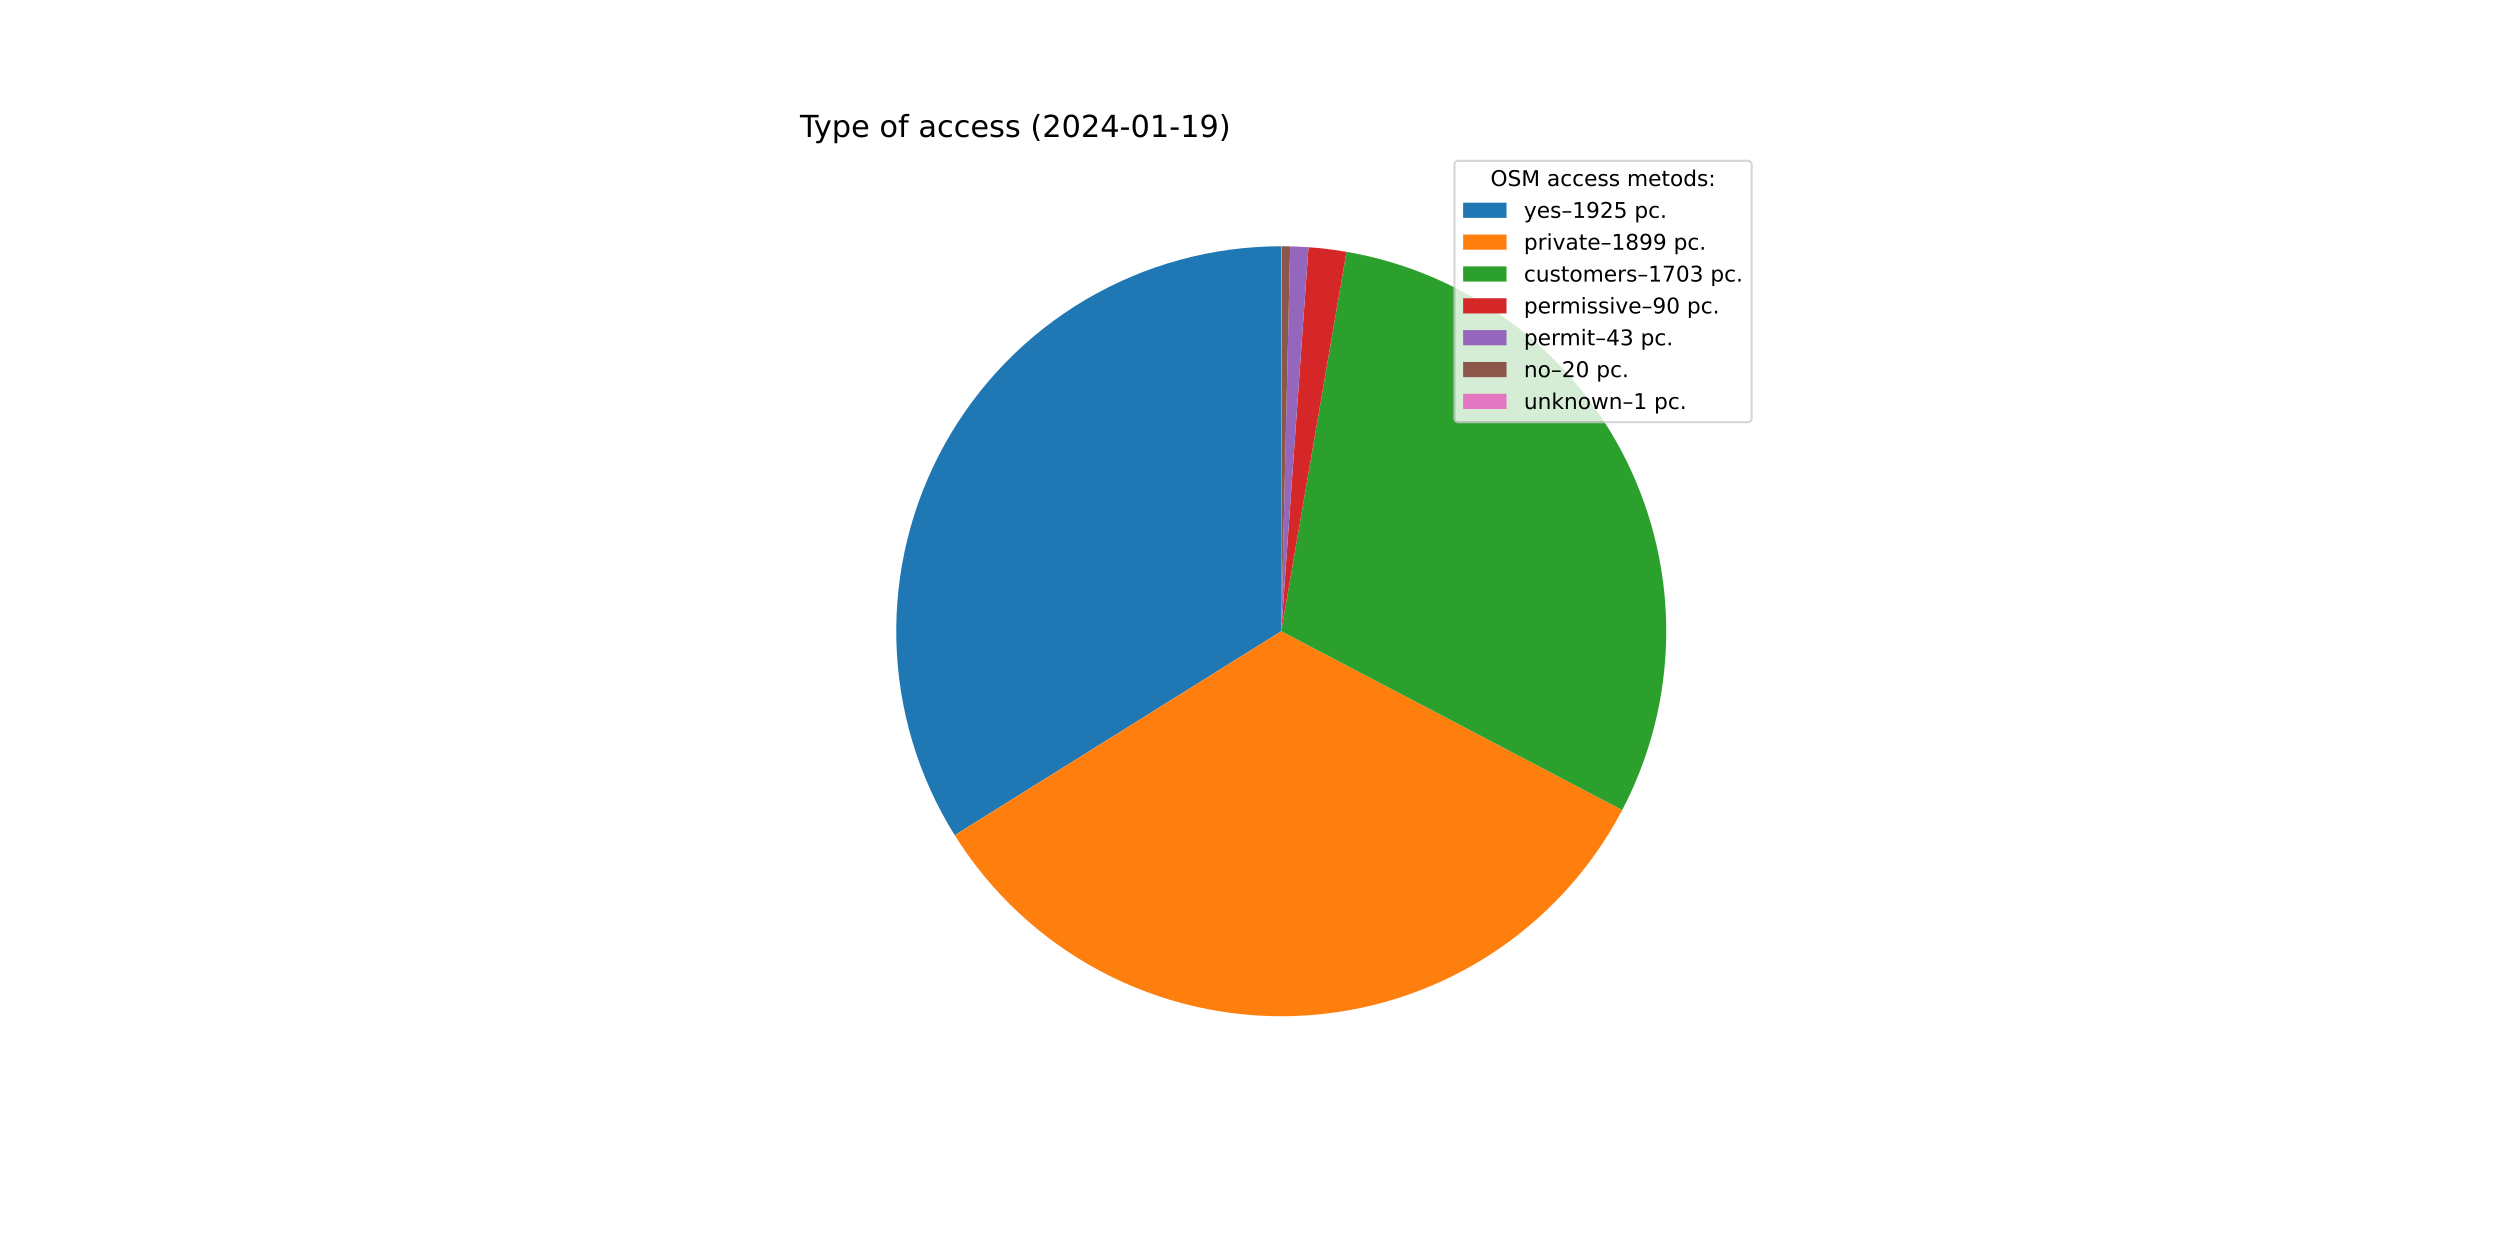
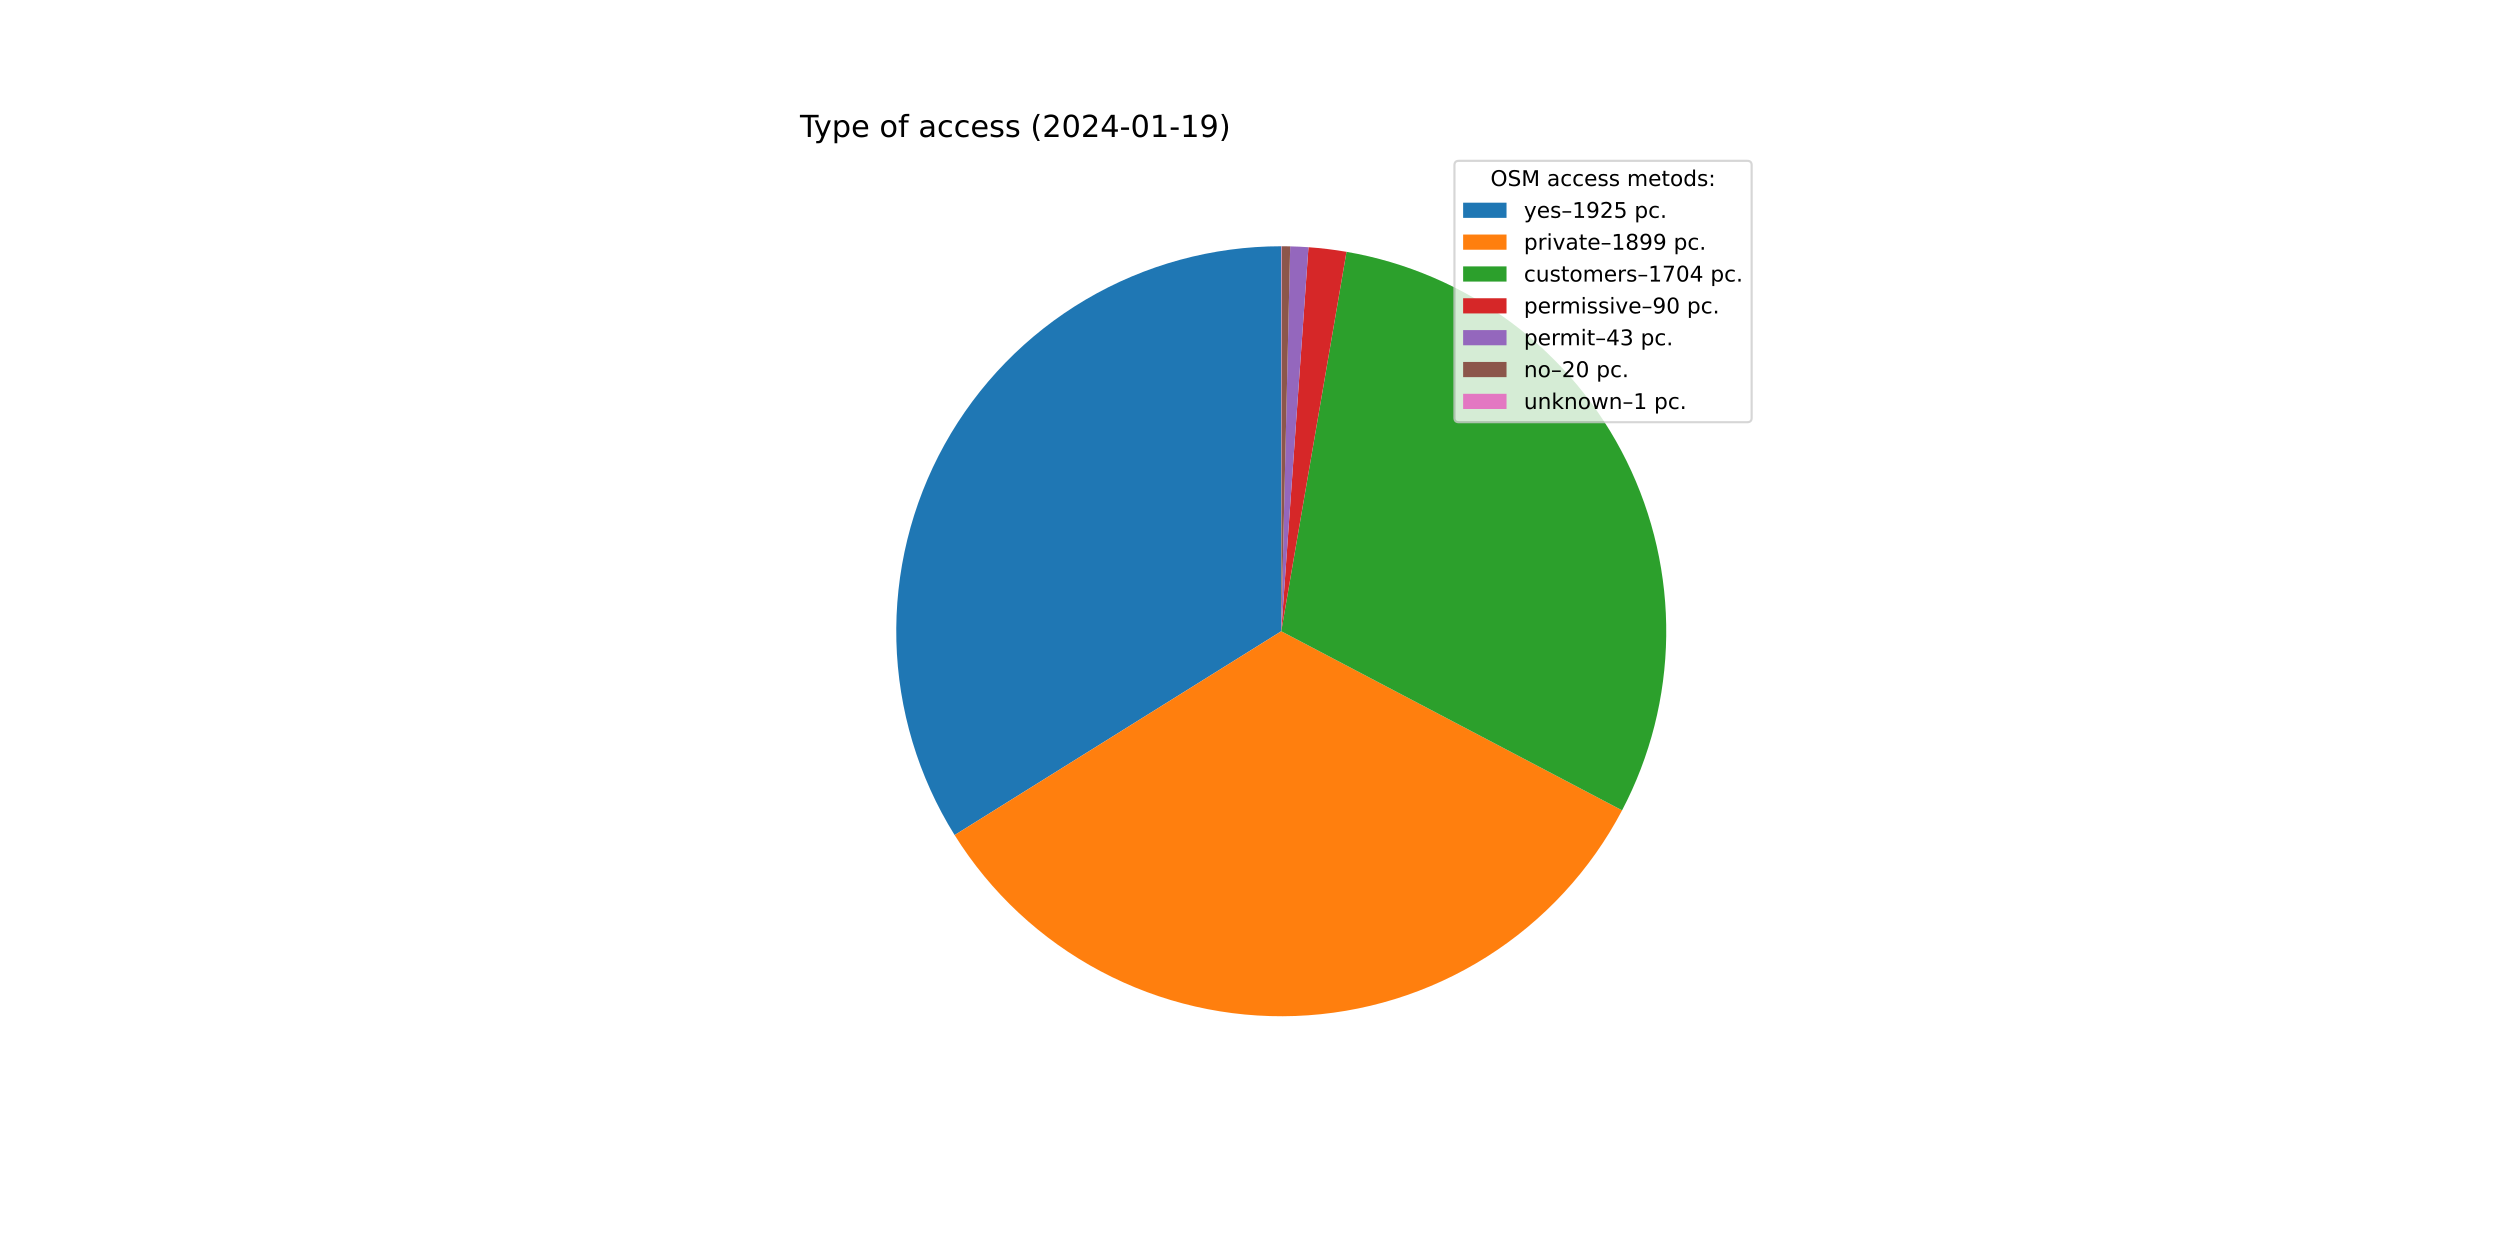
<svg xmlns="http://www.w3.org/2000/svg" xmlns:xlink="http://www.w3.org/1999/xlink" width="1152pt" height="576pt" viewBox="0 0 1152 576" version="1.1">
  <defs>
    <style type="text/css">*{stroke-linejoin: round; stroke-linecap: butt}</style>
  </defs>
  <g id="figure_1">
    <g id="patch_1">
      <path d="M 0 576  L 1152 576  L 1152 0  L 0 0  z " style="fill: #ffffff" />
    </g>
    <g id="axes_1">
      <g id="patch_2">
-         <path d="M 590.4 113.472  C 558.74 113.472 527.649 121.947 500.368 138.014  C 473.088 154.082 450.599 177.162 435.246 204.851  C 419.894 232.54 412.229 263.841 413.052 295.49  C 413.875 327.14 423.155 358 439.926 384.854  L 590.4 290.88  L 590.4 113.472  z " style="fill: #1f77b4" />
+         <path d="M 590.4 113.472  C 558.745 113.472 527.66 121.944 500.383 138.006  C 473.105 154.068 450.618 177.141 435.262 204.822  C 419.907 232.503 412.237 263.796 413.051 295.441  C 413.864 327.085 423.133 357.942 439.891 384.798  L 590.4 290.88  L 590.4 113.472  z " style="fill: #1f77b4" />
      </g>
      <g id="patch_3">
-         <path d="M 439.926 384.854  C 456.467 411.341 479.713 432.997 507.304 447.624  C 534.894 462.251 565.864 469.337 597.07 468.163  C 628.276 466.989 658.625 457.596 685.039 440.937  C 711.452 424.278 733.005 400.937 747.51 373.282  L 590.4 290.88  L 439.926 384.854  z " style="fill: #ff7f0e" />
+         <path d="M 439.891 384.798  C 456.419 411.286 479.652 432.948 507.23 447.585  C 534.809 462.222 565.769 469.323 596.97 468.166  C 628.171 467.01 658.521 457.637 684.941 440.999  C 711.361 424.36 732.926 401.038 747.448 373.399  L 590.4 290.88  L 439.891 384.798  z " style="fill: #ff7f0e" />
      </g>
      <g id="patch_4">
-         <path d="M 747.51 373.282  C 760.503 348.509 767.455 321.01 767.795 293.038  C 768.135 265.066 761.855 237.407 749.468 212.325  C 737.081 187.243 718.936 165.442 696.518 148.709  C 674.101 131.977 648.04 120.781 620.471 116.039  L 590.4 290.88  L 747.51 373.282  z " style="fill: #2ca02c" />
+         <path d="M 747.448 373.399  C 760.466 348.625 767.438 321.119 767.794 293.136  C 768.15 265.153 761.879 237.478 749.496 212.381  C 737.113 187.285 718.966 165.47 696.542 148.727  C 674.117 131.983 648.046 120.781 620.466 116.038  L 590.4 290.88  L 747.448 373.399  z " style="fill: #2ca02c" />
      </g>
      <g id="patch_5">
-         <path d="M 620.471 116.039  C 617.57 115.54 614.657 115.114 611.735 114.76  C 608.813 114.406 605.883 114.124 602.947 113.916  L 590.4 290.88  L 620.471 116.039  z " style="fill: #d62728" />
+         <path d="M 620.466 116.038  C 617.565 115.539 614.653 115.113 611.732 114.759  C 608.81 114.405 605.88 114.124 602.945 113.916  L 590.4 290.88  L 620.466 116.038  z " style="fill: #d62728" />
      </g>
      <g id="patch_6">
-         <path d="M 602.947 113.916  C 601.544 113.817 600.141 113.734 598.736 113.668  C 597.331 113.602 595.926 113.553 594.52 113.52  L 590.4 290.88  L 602.947 113.916  z " style="fill: #9467bd" />
+         <path d="M 602.945 113.916  C 601.543 113.817 600.139 113.734 598.735 113.668  C 597.33 113.602 595.925 113.552 594.519 113.52  L 590.4 290.88  L 602.945 113.916  z " style="fill: #9467bd" />
      </g>
      <g id="patch_7">
-         <path d="M 594.52 113.52  C 593.866 113.505 593.212 113.493 592.558 113.485  C 591.904 113.477 591.25 113.473 590.596 113.472  L 590.4 290.88  L 594.52 113.52  z " style="fill: #8c564b" />
+         <path d="M 594.519 113.52  C 593.866 113.505 593.212 113.493 592.558 113.485  C 591.904 113.477 591.25 113.473 590.596 113.472  L 590.4 290.88  L 594.519 113.52  z " style="fill: #8c564b" />
      </g>
      <g id="patch_8">
-         <path d="M 590.596 113.472  C 590.564 113.472 590.531 113.472 590.498 113.472  C 590.465 113.472 590.433 113.472 590.4 113.472  L 590.4 290.88  L 590.596 113.472  z " style="fill: #e377c2" />
+         <path d="M 590.596 113.472  C 590.563 113.472 590.531 113.472 590.498 113.472  C 590.465 113.472 590.433 113.472 590.4 113.472  L 590.4 290.88  L 590.596 113.472  z " style="fill: #e377c2" />
      </g>
      <g id="matplotlib.axis_1" />
      <g id="matplotlib.axis_2" />
      <g id="text_1">
        <g transform="translate(368.64 63.12)scale(0.14 -0.14)">
          <defs>
            <path id="DejaVuSans-54" d="M -19 4666  L 3928 4666  L 3928 4134  L 2272 4134  L 2272 0  L 1638 0  L 1638 4134  L -19 4134  L -19 4666  z " transform="scale(0.015625)" />
            <path id="DejaVuSans-79" d="M 2059 -325  Q 1816 -950 1584 -1140  Q 1353 -1331 966 -1331  L 506 -1331  L 506 -850  L 844 -850  Q 1081 -850 1212 -737  Q 1344 -625 1503 -206  L 1606 56  L 191 3500  L 800 3500  L 1894 763  L 2988 3500  L 3597 3500  L 2059 -325  z " transform="scale(0.015625)" />
            <path id="DejaVuSans-70" d="M 1159 525  L 1159 -1331  L 581 -1331  L 581 3500  L 1159 3500  L 1159 2969  Q 1341 3281 1617 3432  Q 1894 3584 2278 3584  Q 2916 3584 3314 3078  Q 3713 2572 3713 1747  Q 3713 922 3314 415  Q 2916 -91 2278 -91  Q 1894 -91 1617 61  Q 1341 213 1159 525  z M 3116 1747  Q 3116 2381 2855 2742  Q 2594 3103 2138 3103  Q 1681 3103 1420 2742  Q 1159 2381 1159 1747  Q 1159 1113 1420 752  Q 1681 391 2138 391  Q 2594 391 2855 752  Q 3116 1113 3116 1747  z " transform="scale(0.015625)" />
            <path id="DejaVuSans-65" d="M 3597 1894  L 3597 1613  L 953 1613  Q 991 1019 1311 708  Q 1631 397 2203 397  Q 2534 397 2845 478  Q 3156 559 3463 722  L 3463 178  Q 3153 47 2828 -22  Q 2503 -91 2169 -91  Q 1331 -91 842 396  Q 353 884 353 1716  Q 353 2575 817 3079  Q 1281 3584 2069 3584  Q 2775 3584 3186 3129  Q 3597 2675 3597 1894  z M 3022 2063  Q 3016 2534 2758 2815  Q 2500 3097 2075 3097  Q 1594 3097 1305 2825  Q 1016 2553 972 2059  L 3022 2063  z " transform="scale(0.015625)" />
            <path id="DejaVuSans-20" transform="scale(0.015625)" />
            <path id="DejaVuSans-6f" d="M 1959 3097  Q 1497 3097 1228 2736  Q 959 2375 959 1747  Q 959 1119 1226 758  Q 1494 397 1959 397  Q 2419 397 2687 759  Q 2956 1122 2956 1747  Q 2956 2369 2687 2733  Q 2419 3097 1959 3097  z M 1959 3584  Q 2709 3584 3137 3096  Q 3566 2609 3566 1747  Q 3566 888 3137 398  Q 2709 -91 1959 -91  Q 1206 -91 779 398  Q 353 888 353 1747  Q 353 2609 779 3096  Q 1206 3584 1959 3584  z " transform="scale(0.015625)" />
            <path id="DejaVuSans-66" d="M 2375 4863  L 2375 4384  L 1825 4384  Q 1516 4384 1395 4259  Q 1275 4134 1275 3809  L 1275 3500  L 2222 3500  L 2222 3053  L 1275 3053  L 1275 0  L 697 0  L 697 3053  L 147 3053  L 147 3500  L 697 3500  L 697 3744  Q 697 4328 969 4595  Q 1241 4863 1831 4863  L 2375 4863  z " transform="scale(0.015625)" />
            <path id="DejaVuSans-61" d="M 2194 1759  Q 1497 1759 1228 1600  Q 959 1441 959 1056  Q 959 750 1161 570  Q 1363 391 1709 391  Q 2188 391 2477 730  Q 2766 1069 2766 1631  L 2766 1759  L 2194 1759  z M 3341 1997  L 3341 0  L 2766 0  L 2766 531  Q 2569 213 2275 61  Q 1981 -91 1556 -91  Q 1019 -91 701 211  Q 384 513 384 1019  Q 384 1609 779 1909  Q 1175 2209 1959 2209  L 2766 2209  L 2766 2266  Q 2766 2663 2505 2880  Q 2244 3097 1772 3097  Q 1472 3097 1187 3025  Q 903 2953 641 2809  L 641 3341  Q 956 3463 1253 3523  Q 1550 3584 1831 3584  Q 2591 3584 2966 3190  Q 3341 2797 3341 1997  z " transform="scale(0.015625)" />
            <path id="DejaVuSans-63" d="M 3122 3366  L 3122 2828  Q 2878 2963 2633 3030  Q 2388 3097 2138 3097  Q 1578 3097 1268 2742  Q 959 2388 959 1747  Q 959 1106 1268 751  Q 1578 397 2138 397  Q 2388 397 2633 464  Q 2878 531 3122 666  L 3122 134  Q 2881 22 2623 -34  Q 2366 -91 2075 -91  Q 1284 -91 818 406  Q 353 903 353 1747  Q 353 2603 823 3093  Q 1294 3584 2113 3584  Q 2378 3584 2631 3529  Q 2884 3475 3122 3366  z " transform="scale(0.015625)" />
            <path id="DejaVuSans-73" d="M 2834 3397  L 2834 2853  Q 2591 2978 2328 3040  Q 2066 3103 1784 3103  Q 1356 3103 1142 2972  Q 928 2841 928 2578  Q 928 2378 1081 2264  Q 1234 2150 1697 2047  L 1894 2003  Q 2506 1872 2764 1633  Q 3022 1394 3022 966  Q 3022 478 2636 193  Q 2250 -91 1575 -91  Q 1294 -91 989 -36  Q 684 19 347 128  L 347 722  Q 666 556 975 473  Q 1284 391 1588 391  Q 1994 391 2212 530  Q 2431 669 2431 922  Q 2431 1156 2273 1281  Q 2116 1406 1581 1522  L 1381 1569  Q 847 1681 609 1914  Q 372 2147 372 2553  Q 372 3047 722 3315  Q 1072 3584 1716 3584  Q 2034 3584 2315 3537  Q 2597 3491 2834 3397  z " transform="scale(0.015625)" />
            <path id="DejaVuSans-28" d="M 1984 4856  Q 1566 4138 1362 3434  Q 1159 2731 1159 2009  Q 1159 1288 1364 580  Q 1569 -128 1984 -844  L 1484 -844  Q 1016 -109 783 600  Q 550 1309 550 2009  Q 550 2706 781 3412  Q 1013 4119 1484 4856  L 1984 4856  z " transform="scale(0.015625)" />
            <path id="DejaVuSans-32" d="M 1228 531  L 3431 531  L 3431 0  L 469 0  L 469 531  Q 828 903 1448 1529  Q 2069 2156 2228 2338  Q 2531 2678 2651 2914  Q 2772 3150 2772 3378  Q 2772 3750 2511 3984  Q 2250 4219 1831 4219  Q 1534 4219 1204 4116  Q 875 4013 500 3803  L 500 4441  Q 881 4594 1212 4672  Q 1544 4750 1819 4750  Q 2544 4750 2975 4387  Q 3406 4025 3406 3419  Q 3406 3131 3298 2873  Q 3191 2616 2906 2266  Q 2828 2175 2409 1742  Q 1991 1309 1228 531  z " transform="scale(0.015625)" />
            <path id="DejaVuSans-30" d="M 2034 4250  Q 1547 4250 1301 3770  Q 1056 3291 1056 2328  Q 1056 1369 1301 889  Q 1547 409 2034 409  Q 2525 409 2770 889  Q 3016 1369 3016 2328  Q 3016 3291 2770 3770  Q 2525 4250 2034 4250  z M 2034 4750  Q 2819 4750 3233 4129  Q 3647 3509 3647 2328  Q 3647 1150 3233 529  Q 2819 -91 2034 -91  Q 1250 -91 836 529  Q 422 1150 422 2328  Q 422 3509 836 4129  Q 1250 4750 2034 4750  z " transform="scale(0.015625)" />
            <path id="DejaVuSans-34" d="M 2419 4116  L 825 1625  L 2419 1625  L 2419 4116  z M 2253 4666  L 3047 4666  L 3047 1625  L 3713 1625  L 3713 1100  L 3047 1100  L 3047 0  L 2419 0  L 2419 1100  L 313 1100  L 313 1709  L 2253 4666  z " transform="scale(0.015625)" />
            <path id="DejaVuSans-2d" d="M 313 2009  L 1997 2009  L 1997 1497  L 313 1497  L 313 2009  z " transform="scale(0.015625)" />
            <path id="DejaVuSans-31" d="M 794 531  L 1825 531  L 1825 4091  L 703 3866  L 703 4441  L 1819 4666  L 2450 4666  L 2450 531  L 3481 531  L 3481 0  L 794 0  L 794 531  z " transform="scale(0.015625)" />
            <path id="DejaVuSans-39" d="M 703 97  L 703 672  Q 941 559 1184 500  Q 1428 441 1663 441  Q 2288 441 2617 861  Q 2947 1281 2994 2138  Q 2813 1869 2534 1725  Q 2256 1581 1919 1581  Q 1219 1581 811 2004  Q 403 2428 403 3163  Q 403 3881 828 4315  Q 1253 4750 1959 4750  Q 2769 4750 3195 4129  Q 3622 3509 3622 2328  Q 3622 1225 3098 567  Q 2575 -91 1691 -91  Q 1453 -91 1209 -44  Q 966 3 703 97  z M 1959 2075  Q 2384 2075 2632 2365  Q 2881 2656 2881 3163  Q 2881 3666 2632 3958  Q 2384 4250 1959 4250  Q 1534 4250 1286 3958  Q 1038 3666 1038 3163  Q 1038 2656 1286 2365  Q 1534 2075 1959 2075  z " transform="scale(0.015625)" />
            <path id="DejaVuSans-29" d="M 513 4856  L 1013 4856  Q 1481 4119 1714 3412  Q 1947 2706 1947 2009  Q 1947 1309 1714 600  Q 1481 -109 1013 -844  L 513 -844  Q 928 -128 1133 580  Q 1338 1288 1338 2009  Q 1338 2731 1133 3434  Q 928 4138 513 4856  z " transform="scale(0.015625)" />
          </defs>
          <use xlink:href="#DejaVuSans-54" />
          <use xlink:href="#DejaVuSans-79" x="45.459" />
          <use xlink:href="#DejaVuSans-70" x="104.639" />
          <use xlink:href="#DejaVuSans-65" x="168.115" />
          <use xlink:href="#DejaVuSans-20" x="229.639" />
          <use xlink:href="#DejaVuSans-6f" x="261.426" />
          <use xlink:href="#DejaVuSans-66" x="322.607" />
          <use xlink:href="#DejaVuSans-20" x="357.812" />
          <use xlink:href="#DejaVuSans-61" x="389.6" />
          <use xlink:href="#DejaVuSans-63" x="450.879" />
          <use xlink:href="#DejaVuSans-63" x="505.859" />
          <use xlink:href="#DejaVuSans-65" x="560.84" />
          <use xlink:href="#DejaVuSans-73" x="622.363" />
          <use xlink:href="#DejaVuSans-73" x="674.463" />
          <use xlink:href="#DejaVuSans-20" x="726.562" />
          <use xlink:href="#DejaVuSans-28" x="758.35" />
          <use xlink:href="#DejaVuSans-32" x="797.363" />
          <use xlink:href="#DejaVuSans-30" x="860.986" />
          <use xlink:href="#DejaVuSans-32" x="924.609" />
          <use xlink:href="#DejaVuSans-34" x="988.232" />
          <use xlink:href="#DejaVuSans-2d" x="1051.855" />
          <use xlink:href="#DejaVuSans-30" x="1087.939" />
          <use xlink:href="#DejaVuSans-31" x="1151.562" />
          <use xlink:href="#DejaVuSans-2d" x="1215.186" />
          <use xlink:href="#DejaVuSans-31" x="1251.27" />
          <use xlink:href="#DejaVuSans-39" x="1314.893" />
          <use xlink:href="#DejaVuSans-29" x="1378.516" />
        </g>
      </g>
      <g id="legend_1">
        <g id="patch_9">
          <path d="M 672.208 194.545  L 805.16 194.545  Q 807.16 194.545 807.16 192.545  L 807.16 76.12  Q 807.16 74.12 805.16 74.12  L 672.208 74.12  Q 670.208 74.12 670.208 76.12  L 670.208 192.545  Q 670.208 194.545 672.208 194.545  z " style="fill: #ffffff; opacity: 0.8; stroke: #cccccc; stroke-linejoin: miter" />
        </g>
        <g id="text_2">
          <g transform="translate(686.8038 85.71844)scale(0.1 -0.1)">
            <defs>
              <path id="DejaVuSans-4f" d="M 2522 4238  Q 1834 4238 1429 3725  Q 1025 3213 1025 2328  Q 1025 1447 1429 934  Q 1834 422 2522 422  Q 3209 422 3611 934  Q 4013 1447 4013 2328  Q 4013 3213 3611 3725  Q 3209 4238 2522 4238  z M 2522 4750  Q 3503 4750 4090 4092  Q 4678 3434 4678 2328  Q 4678 1225 4090 567  Q 3503 -91 2522 -91  Q 1538 -91 948 565  Q 359 1222 359 2328  Q 359 3434 948 4092  Q 1538 4750 2522 4750  z " transform="scale(0.015625)" />
              <path id="DejaVuSans-53" d="M 3425 4513  L 3425 3897  Q 3066 4069 2747 4153  Q 2428 4238 2131 4238  Q 1616 4238 1336 4038  Q 1056 3838 1056 3469  Q 1056 3159 1242 3001  Q 1428 2844 1947 2747  L 2328 2669  Q 3034 2534 3370 2195  Q 3706 1856 3706 1288  Q 3706 609 3251 259  Q 2797 -91 1919 -91  Q 1588 -91 1214 -16  Q 841 59 441 206  L 441 856  Q 825 641 1194 531  Q 1563 422 1919 422  Q 2459 422 2753 634  Q 3047 847 3047 1241  Q 3047 1584 2836 1778  Q 2625 1972 2144 2069  L 1759 2144  Q 1053 2284 737 2584  Q 422 2884 422 3419  Q 422 4038 858 4394  Q 1294 4750 2059 4750  Q 2388 4750 2728 4690  Q 3069 4631 3425 4513  z " transform="scale(0.015625)" />
              <path id="DejaVuSans-4d" d="M 628 4666  L 1569 4666  L 2759 1491  L 3956 4666  L 4897 4666  L 4897 0  L 4281 0  L 4281 4097  L 3078 897  L 2444 897  L 1241 4097  L 1241 0  L 628 0  L 628 4666  z " transform="scale(0.015625)" />
              <path id="DejaVuSans-6d" d="M 3328 2828  Q 3544 3216 3844 3400  Q 4144 3584 4550 3584  Q 5097 3584 5394 3201  Q 5691 2819 5691 2113  L 5691 0  L 5113 0  L 5113 2094  Q 5113 2597 4934 2840  Q 4756 3084 4391 3084  Q 3944 3084 3684 2787  Q 3425 2491 3425 1978  L 3425 0  L 2847 0  L 2847 2094  Q 2847 2600 2669 2842  Q 2491 3084 2119 3084  Q 1678 3084 1418 2786  Q 1159 2488 1159 1978  L 1159 0  L 581 0  L 581 3500  L 1159 3500  L 1159 2956  Q 1356 3278 1631 3431  Q 1906 3584 2284 3584  Q 2666 3584 2933 3390  Q 3200 3197 3328 2828  z " transform="scale(0.015625)" />
              <path id="DejaVuSans-74" d="M 1172 4494  L 1172 3500  L 2356 3500  L 2356 3053  L 1172 3053  L 1172 1153  Q 1172 725 1289 603  Q 1406 481 1766 481  L 2356 481  L 2356 0  L 1766 0  Q 1100 0 847 248  Q 594 497 594 1153  L 594 3053  L 172 3053  L 172 3500  L 594 3500  L 594 4494  L 1172 4494  z " transform="scale(0.015625)" />
              <path id="DejaVuSans-64" d="M 2906 2969  L 2906 4863  L 3481 4863  L 3481 0  L 2906 0  L 2906 525  Q 2725 213 2448 61  Q 2172 -91 1784 -91  Q 1150 -91 751 415  Q 353 922 353 1747  Q 353 2572 751 3078  Q 1150 3584 1784 3584  Q 2172 3584 2448 3432  Q 2725 3281 2906 2969  z M 947 1747  Q 947 1113 1208 752  Q 1469 391 1925 391  Q 2381 391 2643 752  Q 2906 1113 2906 1747  Q 2906 2381 2643 2742  Q 2381 3103 1925 3103  Q 1469 3103 1208 2742  Q 947 2381 947 1747  z " transform="scale(0.015625)" />
              <path id="DejaVuSans-3a" d="M 750 794  L 1409 794  L 1409 0  L 750 0  L 750 794  z M 750 3309  L 1409 3309  L 1409 2516  L 750 2516  L 750 3309  z " transform="scale(0.015625)" />
            </defs>
            <use xlink:href="#DejaVuSans-4f" />
            <use xlink:href="#DejaVuSans-53" x="78.711" />
            <use xlink:href="#DejaVuSans-4d" x="142.188" />
            <use xlink:href="#DejaVuSans-20" x="228.467" />
            <use xlink:href="#DejaVuSans-61" x="260.254" />
            <use xlink:href="#DejaVuSans-63" x="321.533" />
            <use xlink:href="#DejaVuSans-63" x="376.514" />
            <use xlink:href="#DejaVuSans-65" x="431.494" />
            <use xlink:href="#DejaVuSans-73" x="493.018" />
            <use xlink:href="#DejaVuSans-73" x="545.117" />
            <use xlink:href="#DejaVuSans-20" x="597.217" />
            <use xlink:href="#DejaVuSans-6d" x="629.004" />
            <use xlink:href="#DejaVuSans-65" x="726.416" />
            <use xlink:href="#DejaVuSans-74" x="787.939" />
            <use xlink:href="#DejaVuSans-6f" x="827.148" />
            <use xlink:href="#DejaVuSans-64" x="888.33" />
            <use xlink:href="#DejaVuSans-73" x="951.807" />
            <use xlink:href="#DejaVuSans-3a" x="1003.906" />
          </g>
        </g>
        <g id="patch_10">
          <path d="M 674.208 100.397  L 694.208 100.397  L 694.208 93.397  L 674.208 93.397  z " style="fill: #1f77b4" />
        </g>
        <g id="text_3">
          <g transform="translate(702.2084 100.3966)scale(0.1 -0.1)">
            <defs>
              <path id="DejaVuSans-2013" d="M 313 1978  L 2888 1978  L 2888 1528  L 313 1528  L 313 1978  z " transform="scale(0.015625)" />
              <path id="DejaVuSans-35" d="M 691 4666  L 3169 4666  L 3169 4134  L 1269 4134  L 1269 2991  Q 1406 3038 1543 3061  Q 1681 3084 1819 3084  Q 2600 3084 3056 2656  Q 3513 2228 3513 1497  Q 3513 744 3044 326  Q 2575 -91 1722 -91  Q 1428 -91 1123 -41  Q 819 9 494 109  L 494 744  Q 775 591 1075 516  Q 1375 441 1709 441  Q 2250 441 2565 725  Q 2881 1009 2881 1497  Q 2881 1984 2565 2268  Q 2250 2553 1709 2553  Q 1456 2553 1204 2497  Q 953 2441 691 2322  L 691 4666  z " transform="scale(0.015625)" />
              <path id="DejaVuSans-2e" d="M 684 794  L 1344 794  L 1344 0  L 684 0  L 684 794  z " transform="scale(0.015625)" />
            </defs>
            <use xlink:href="#DejaVuSans-79" />
            <use xlink:href="#DejaVuSans-65" x="59.18" />
            <use xlink:href="#DejaVuSans-73" x="120.703" />
            <use xlink:href="#DejaVuSans-2013" x="172.803" />
            <use xlink:href="#DejaVuSans-31" x="222.803" />
            <use xlink:href="#DejaVuSans-39" x="286.426" />
            <use xlink:href="#DejaVuSans-32" x="350.049" />
            <use xlink:href="#DejaVuSans-35" x="413.672" />
            <use xlink:href="#DejaVuSans-20" x="477.295" />
            <use xlink:href="#DejaVuSans-70" x="509.082" />
            <use xlink:href="#DejaVuSans-63" x="572.559" />
            <use xlink:href="#DejaVuSans-2e" x="627.539" />
          </g>
        </g>
        <g id="patch_11">
          <path d="M 674.208 115.075  L 694.208 115.075  L 694.208 108.075  L 674.208 108.075  z " style="fill: #ff7f0e" />
        </g>
        <g id="text_4">
          <g transform="translate(702.2084 115.0747)scale(0.1 -0.1)">
            <defs>
              <path id="DejaVuSans-72" d="M 2631 2963  Q 2534 3019 2420 3045  Q 2306 3072 2169 3072  Q 1681 3072 1420 2755  Q 1159 2438 1159 1844  L 1159 0  L 581 0  L 581 3500  L 1159 3500  L 1159 2956  Q 1341 3275 1631 3429  Q 1922 3584 2338 3584  Q 2397 3584 2469 3576  Q 2541 3569 2628 3553  L 2631 2963  z " transform="scale(0.015625)" />
              <path id="DejaVuSans-69" d="M 603 3500  L 1178 3500  L 1178 0  L 603 0  L 603 3500  z M 603 4863  L 1178 4863  L 1178 4134  L 603 4134  L 603 4863  z " transform="scale(0.015625)" />
              <path id="DejaVuSans-76" d="M 191 3500  L 800 3500  L 1894 563  L 2988 3500  L 3597 3500  L 2284 0  L 1503 0  L 191 3500  z " transform="scale(0.015625)" />
              <path id="DejaVuSans-38" d="M 2034 2216  Q 1584 2216 1326 1975  Q 1069 1734 1069 1313  Q 1069 891 1326 650  Q 1584 409 2034 409  Q 2484 409 2743 651  Q 3003 894 3003 1313  Q 3003 1734 2745 1975  Q 2488 2216 2034 2216  z M 1403 2484  Q 997 2584 770 2862  Q 544 3141 544 3541  Q 544 4100 942 4425  Q 1341 4750 2034 4750  Q 2731 4750 3128 4425  Q 3525 4100 3525 3541  Q 3525 3141 3298 2862  Q 3072 2584 2669 2484  Q 3125 2378 3379 2068  Q 3634 1759 3634 1313  Q 3634 634 3220 271  Q 2806 -91 2034 -91  Q 1263 -91 848 271  Q 434 634 434 1313  Q 434 1759 690 2068  Q 947 2378 1403 2484  z M 1172 3481  Q 1172 3119 1398 2916  Q 1625 2713 2034 2713  Q 2441 2713 2670 2916  Q 2900 3119 2900 3481  Q 2900 3844 2670 4047  Q 2441 4250 2034 4250  Q 1625 4250 1398 4047  Q 1172 3844 1172 3481  z " transform="scale(0.015625)" />
            </defs>
            <use xlink:href="#DejaVuSans-70" />
            <use xlink:href="#DejaVuSans-72" x="63.477" />
            <use xlink:href="#DejaVuSans-69" x="104.59" />
            <use xlink:href="#DejaVuSans-76" x="132.373" />
            <use xlink:href="#DejaVuSans-61" x="191.553" />
            <use xlink:href="#DejaVuSans-74" x="252.832" />
            <use xlink:href="#DejaVuSans-65" x="292.041" />
            <use xlink:href="#DejaVuSans-2013" x="353.564" />
            <use xlink:href="#DejaVuSans-31" x="403.564" />
            <use xlink:href="#DejaVuSans-38" x="467.188" />
            <use xlink:href="#DejaVuSans-39" x="530.811" />
            <use xlink:href="#DejaVuSans-39" x="594.434" />
            <use xlink:href="#DejaVuSans-20" x="658.057" />
            <use xlink:href="#DejaVuSans-70" x="689.844" />
            <use xlink:href="#DejaVuSans-63" x="753.32" />
            <use xlink:href="#DejaVuSans-2e" x="808.301" />
          </g>
        </g>
        <g id="patch_12">
          <path d="M 674.208 129.753  L 694.208 129.753  L 694.208 122.753  L 674.208 122.753  z " style="fill: #2ca02c" />
        </g>
        <g id="text_5">
          <g transform="translate(702.2084 129.7528)scale(0.1 -0.1)">
            <defs>
              <path id="DejaVuSans-75" d="M 544 1381  L 544 3500  L 1119 3500  L 1119 1403  Q 1119 906 1312 657  Q 1506 409 1894 409  Q 2359 409 2629 706  Q 2900 1003 2900 1516  L 2900 3500  L 3475 3500  L 3475 0  L 2900 0  L 2900 538  Q 2691 219 2414 64  Q 2138 -91 1772 -91  Q 1169 -91 856 284  Q 544 659 544 1381  z M 1991 3584  L 1991 3584  z " transform="scale(0.015625)" />
              <path id="DejaVuSans-37" d="M 525 4666  L 3525 4666  L 3525 4397  L 1831 0  L 1172 0  L 2766 4134  L 525 4134  L 525 4666  z " transform="scale(0.015625)" />
-               <path id="DejaVuSans-33" d="M 2597 2516  Q 3050 2419 3304 2112  Q 3559 1806 3559 1356  Q 3559 666 3084 287  Q 2609 -91 1734 -91  Q 1441 -91 1130 -33  Q 819 25 488 141  L 488 750  Q 750 597 1062 519  Q 1375 441 1716 441  Q 2309 441 2620 675  Q 2931 909 2931 1356  Q 2931 1769 2642 2001  Q 2353 2234 1838 2234  L 1294 2234  L 1294 2753  L 1863 2753  Q 2328 2753 2575 2939  Q 2822 3125 2822 3475  Q 2822 3834 2567 4026  Q 2313 4219 1838 4219  Q 1578 4219 1281 4162  Q 984 4106 628 3988  L 628 4550  Q 988 4650 1302 4700  Q 1616 4750 1894 4750  Q 2613 4750 3031 4423  Q 3450 4097 3450 3541  Q 3450 3153 3228 2886  Q 3006 2619 2597 2516  z " transform="scale(0.015625)" />
            </defs>
            <use xlink:href="#DejaVuSans-63" />
            <use xlink:href="#DejaVuSans-75" x="54.98" />
            <use xlink:href="#DejaVuSans-73" x="118.359" />
            <use xlink:href="#DejaVuSans-74" x="170.459" />
            <use xlink:href="#DejaVuSans-6f" x="209.668" />
            <use xlink:href="#DejaVuSans-6d" x="270.85" />
            <use xlink:href="#DejaVuSans-65" x="368.262" />
            <use xlink:href="#DejaVuSans-72" x="429.785" />
            <use xlink:href="#DejaVuSans-73" x="470.898" />
            <use xlink:href="#DejaVuSans-2013" x="522.998" />
            <use xlink:href="#DejaVuSans-31" x="572.998" />
            <use xlink:href="#DejaVuSans-37" x="636.621" />
            <use xlink:href="#DejaVuSans-30" x="700.244" />
-             <use xlink:href="#DejaVuSans-33" x="763.867" />
+             <use xlink:href="#DejaVuSans-34" x="763.867" />
            <use xlink:href="#DejaVuSans-20" x="827.49" />
            <use xlink:href="#DejaVuSans-70" x="859.277" />
            <use xlink:href="#DejaVuSans-63" x="922.754" />
            <use xlink:href="#DejaVuSans-2e" x="977.734" />
          </g>
        </g>
        <g id="patch_13">
          <path d="M 674.208 144.431  L 694.208 144.431  L 694.208 137.431  L 674.208 137.431  z " style="fill: #d62728" />
        </g>
        <g id="text_6">
          <g transform="translate(702.2084 144.4309)scale(0.1 -0.1)">
            <use xlink:href="#DejaVuSans-70" />
            <use xlink:href="#DejaVuSans-65" x="63.477" />
            <use xlink:href="#DejaVuSans-72" x="125" />
            <use xlink:href="#DejaVuSans-6d" x="164.363" />
            <use xlink:href="#DejaVuSans-69" x="261.775" />
            <use xlink:href="#DejaVuSans-73" x="289.559" />
            <use xlink:href="#DejaVuSans-73" x="341.658" />
            <use xlink:href="#DejaVuSans-69" x="393.758" />
            <use xlink:href="#DejaVuSans-76" x="421.541" />
            <use xlink:href="#DejaVuSans-65" x="480.721" />
            <use xlink:href="#DejaVuSans-2013" x="542.244" />
            <use xlink:href="#DejaVuSans-39" x="592.244" />
            <use xlink:href="#DejaVuSans-30" x="655.867" />
            <use xlink:href="#DejaVuSans-20" x="719.49" />
            <use xlink:href="#DejaVuSans-70" x="751.277" />
            <use xlink:href="#DejaVuSans-63" x="814.754" />
            <use xlink:href="#DejaVuSans-2e" x="869.734" />
          </g>
        </g>
        <g id="patch_14">
          <path d="M 674.208 159.109  L 694.208 159.109  L 694.208 152.109  L 674.208 152.109  z " style="fill: #9467bd" />
        </g>
        <g id="text_7">
          <g transform="translate(702.2084 159.1091)scale(0.1 -0.1)">
+             <defs>
+               <path id="DejaVuSans-33" d="M 2597 2516  Q 3050 2419 3304 2112  Q 3559 1806 3559 1356  Q 3559 666 3084 287  Q 2609 -91 1734 -91  Q 1441 -91 1130 -33  Q 819 25 488 141  L 488 750  Q 750 597 1062 519  Q 1375 441 1716 441  Q 2309 441 2620 675  Q 2931 909 2931 1356  Q 2931 1769 2642 2001  Q 2353 2234 1838 2234  L 1294 2234  L 1294 2753  L 1863 2753  Q 2328 2753 2575 2939  Q 2822 3125 2822 3475  Q 2822 3834 2567 4026  Q 2313 4219 1838 4219  Q 1578 4219 1281 4162  Q 984 4106 628 3988  L 628 4550  Q 988 4650 1302 4700  Q 1616 4750 1894 4750  Q 2613 4750 3031 4423  Q 3450 4097 3450 3541  Q 3450 3153 3228 2886  Q 3006 2619 2597 2516  z " transform="scale(0.015625)" />
+             </defs>
            <use xlink:href="#DejaVuSans-70" />
            <use xlink:href="#DejaVuSans-65" x="63.477" />
            <use xlink:href="#DejaVuSans-72" x="125" />
            <use xlink:href="#DejaVuSans-6d" x="164.363" />
            <use xlink:href="#DejaVuSans-69" x="261.775" />
            <use xlink:href="#DejaVuSans-74" x="289.559" />
            <use xlink:href="#DejaVuSans-2013" x="328.768" />
            <use xlink:href="#DejaVuSans-34" x="378.768" />
            <use xlink:href="#DejaVuSans-33" x="442.391" />
            <use xlink:href="#DejaVuSans-20" x="506.014" />
            <use xlink:href="#DejaVuSans-70" x="537.801" />
            <use xlink:href="#DejaVuSans-63" x="601.277" />
            <use xlink:href="#DejaVuSans-2e" x="656.258" />
          </g>
        </g>
        <g id="patch_15">
          <path d="M 674.208 173.787  L 694.208 173.787  L 694.208 166.787  L 674.208 166.787  z " style="fill: #8c564b" />
        </g>
        <g id="text_8">
          <g transform="translate(702.2084 173.7872)scale(0.1 -0.1)">
            <defs>
              <path id="DejaVuSans-6e" d="M 3513 2113  L 3513 0  L 2938 0  L 2938 2094  Q 2938 2591 2744 2837  Q 2550 3084 2163 3084  Q 1697 3084 1428 2787  Q 1159 2491 1159 1978  L 1159 0  L 581 0  L 581 3500  L 1159 3500  L 1159 2956  Q 1366 3272 1645 3428  Q 1925 3584 2291 3584  Q 2894 3584 3203 3211  Q 3513 2838 3513 2113  z " transform="scale(0.015625)" />
            </defs>
            <use xlink:href="#DejaVuSans-6e" />
            <use xlink:href="#DejaVuSans-6f" x="63.379" />
            <use xlink:href="#DejaVuSans-2013" x="124.561" />
            <use xlink:href="#DejaVuSans-32" x="174.561" />
            <use xlink:href="#DejaVuSans-30" x="238.184" />
            <use xlink:href="#DejaVuSans-20" x="301.807" />
            <use xlink:href="#DejaVuSans-70" x="333.594" />
            <use xlink:href="#DejaVuSans-63" x="397.07" />
            <use xlink:href="#DejaVuSans-2e" x="452.051" />
          </g>
        </g>
        <g id="patch_16">
          <path d="M 674.208 188.465  L 694.208 188.465  L 694.208 181.465  L 674.208 181.465  z " style="fill: #e377c2" />
        </g>
        <g id="text_9">
          <g transform="translate(702.2084 188.4653)scale(0.1 -0.1)">
            <defs>
              <path id="DejaVuSans-6b" d="M 581 4863  L 1159 4863  L 1159 1991  L 2875 3500  L 3609 3500  L 1753 1863  L 3688 0  L 2938 0  L 1159 1709  L 1159 0  L 581 0  L 581 4863  z " transform="scale(0.015625)" />
              <path id="DejaVuSans-77" d="M 269 3500  L 844 3500  L 1563 769  L 2278 3500  L 2956 3500  L 3675 769  L 4391 3500  L 4966 3500  L 4050 0  L 3372 0  L 2619 2869  L 1863 0  L 1184 0  L 269 3500  z " transform="scale(0.015625)" />
            </defs>
            <use xlink:href="#DejaVuSans-75" />
            <use xlink:href="#DejaVuSans-6e" x="63.379" />
            <use xlink:href="#DejaVuSans-6b" x="126.758" />
            <use xlink:href="#DejaVuSans-6e" x="184.668" />
            <use xlink:href="#DejaVuSans-6f" x="248.047" />
            <use xlink:href="#DejaVuSans-77" x="309.229" />
            <use xlink:href="#DejaVuSans-6e" x="391.016" />
            <use xlink:href="#DejaVuSans-2013" x="454.395" />
            <use xlink:href="#DejaVuSans-31" x="504.395" />
            <use xlink:href="#DejaVuSans-20" x="568.018" />
            <use xlink:href="#DejaVuSans-70" x="599.805" />
            <use xlink:href="#DejaVuSans-63" x="663.281" />
            <use xlink:href="#DejaVuSans-2e" x="718.262" />
          </g>
        </g>
      </g>
    </g>
  </g>
</svg>
